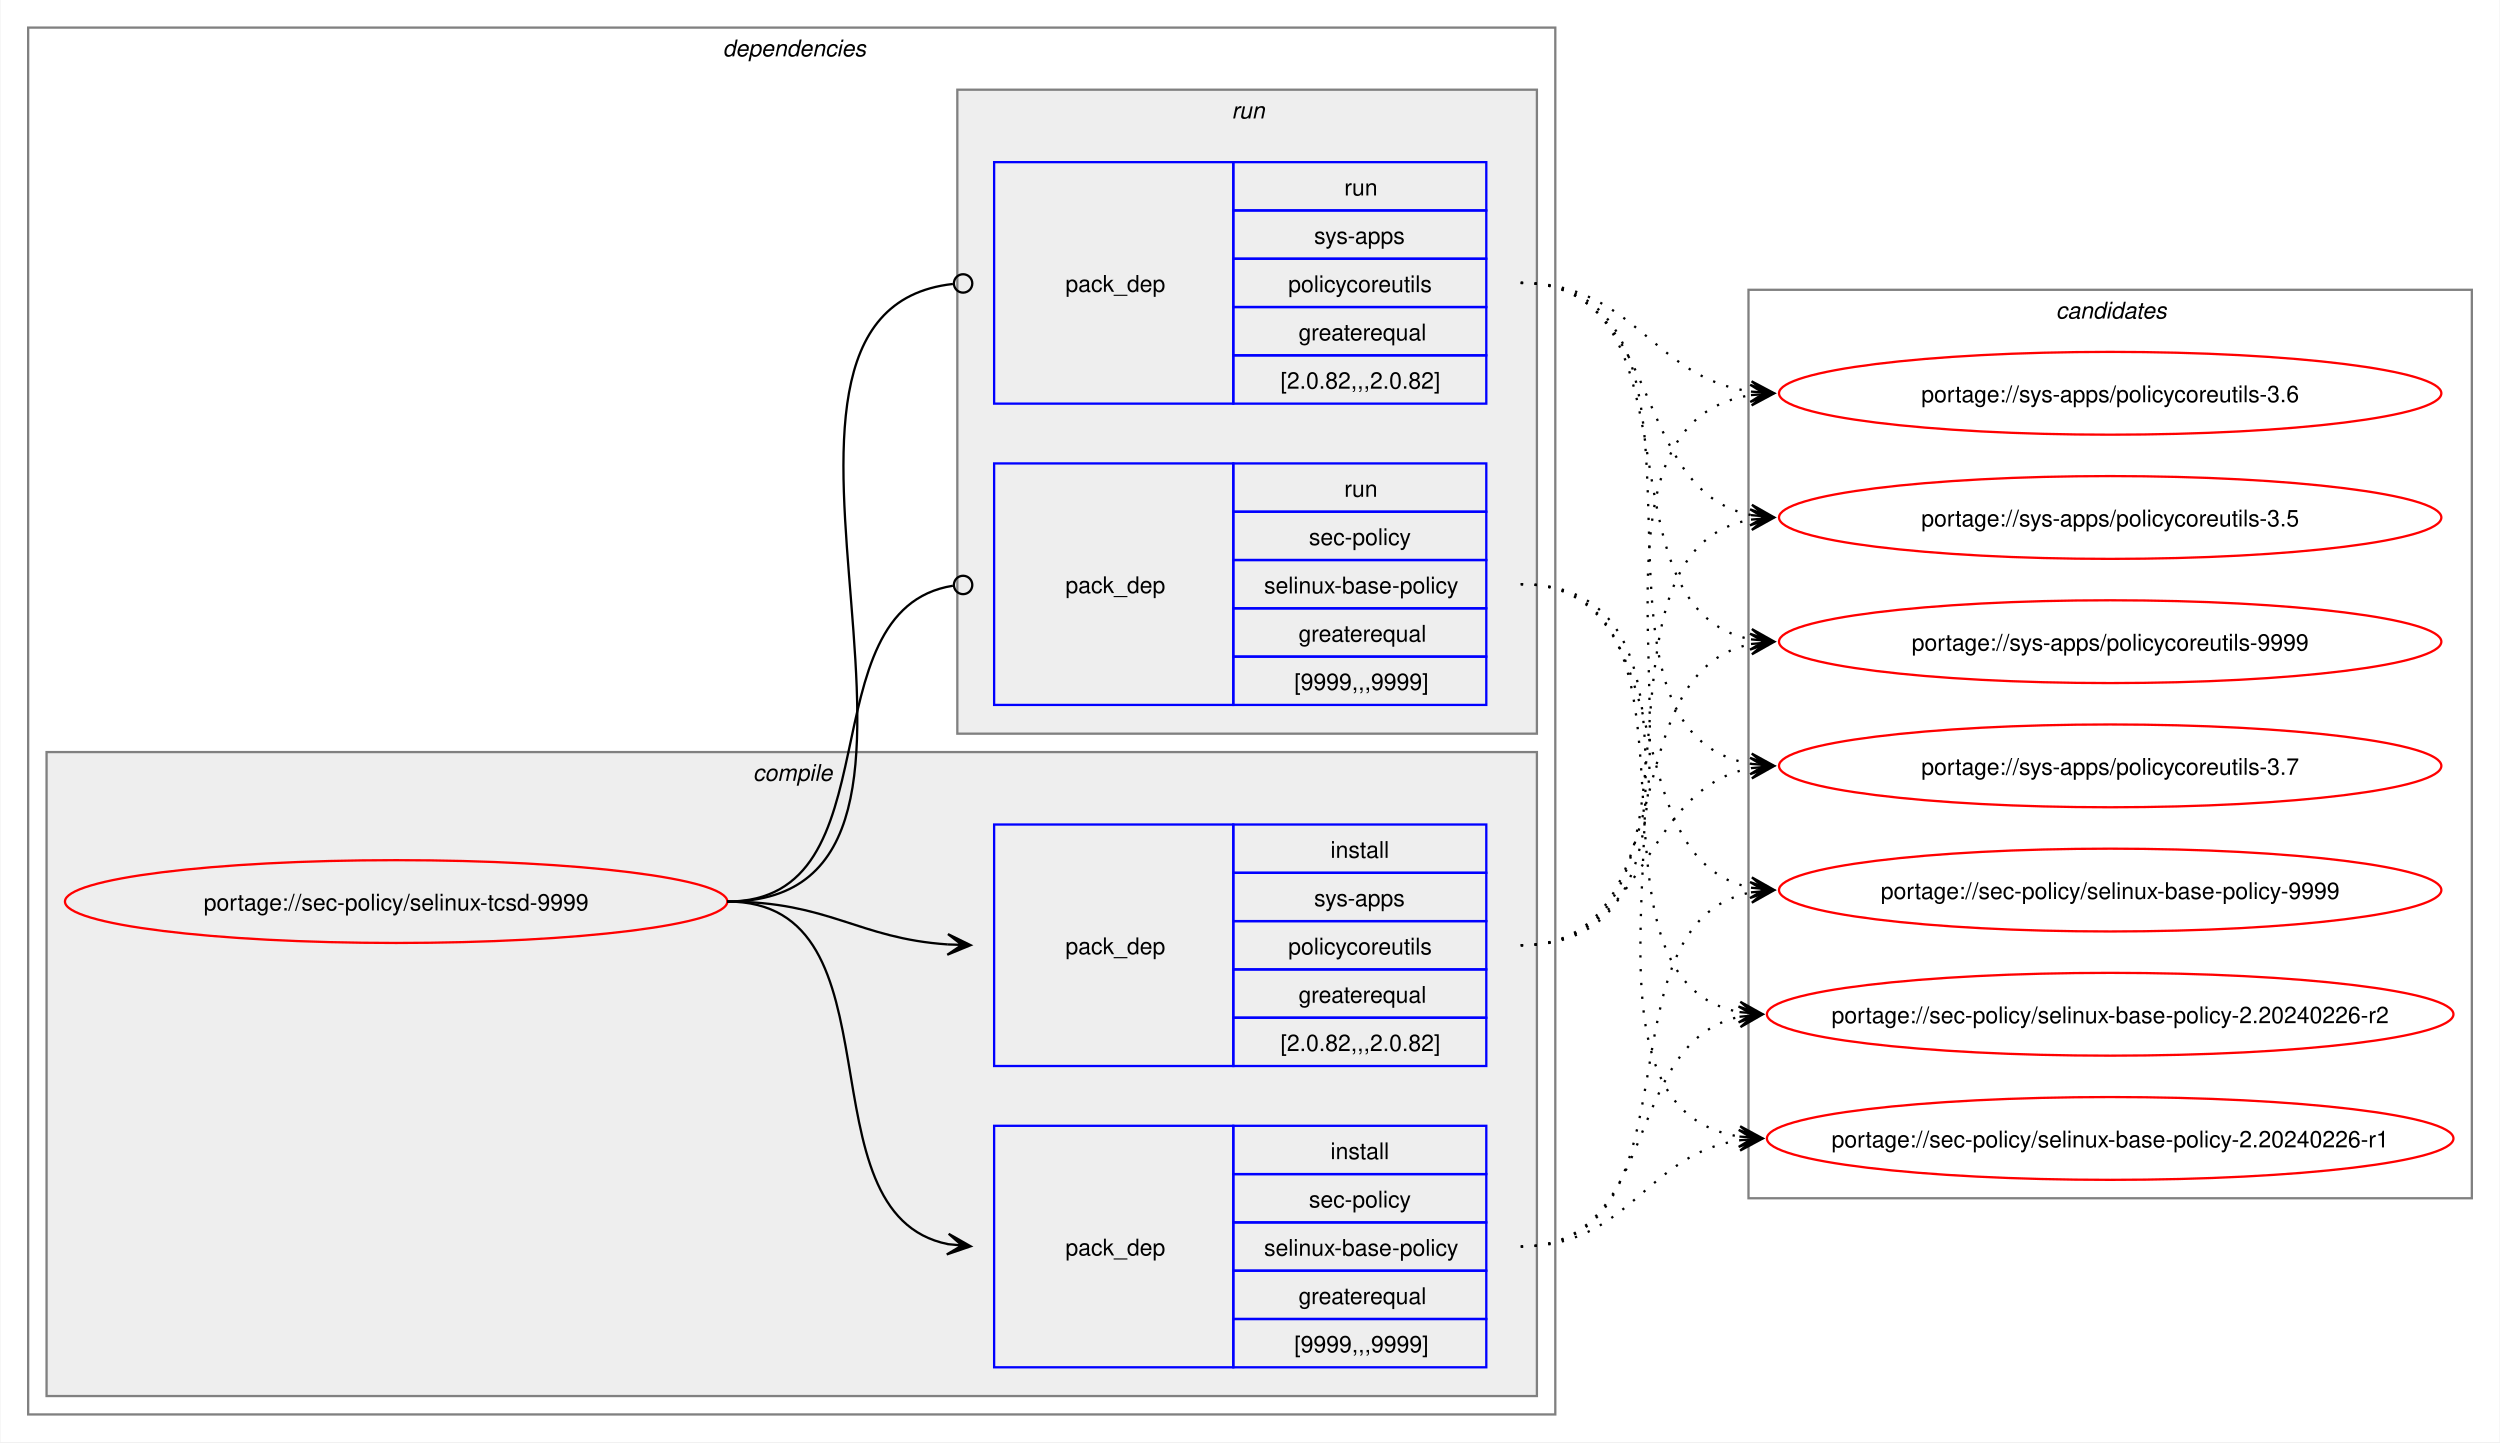
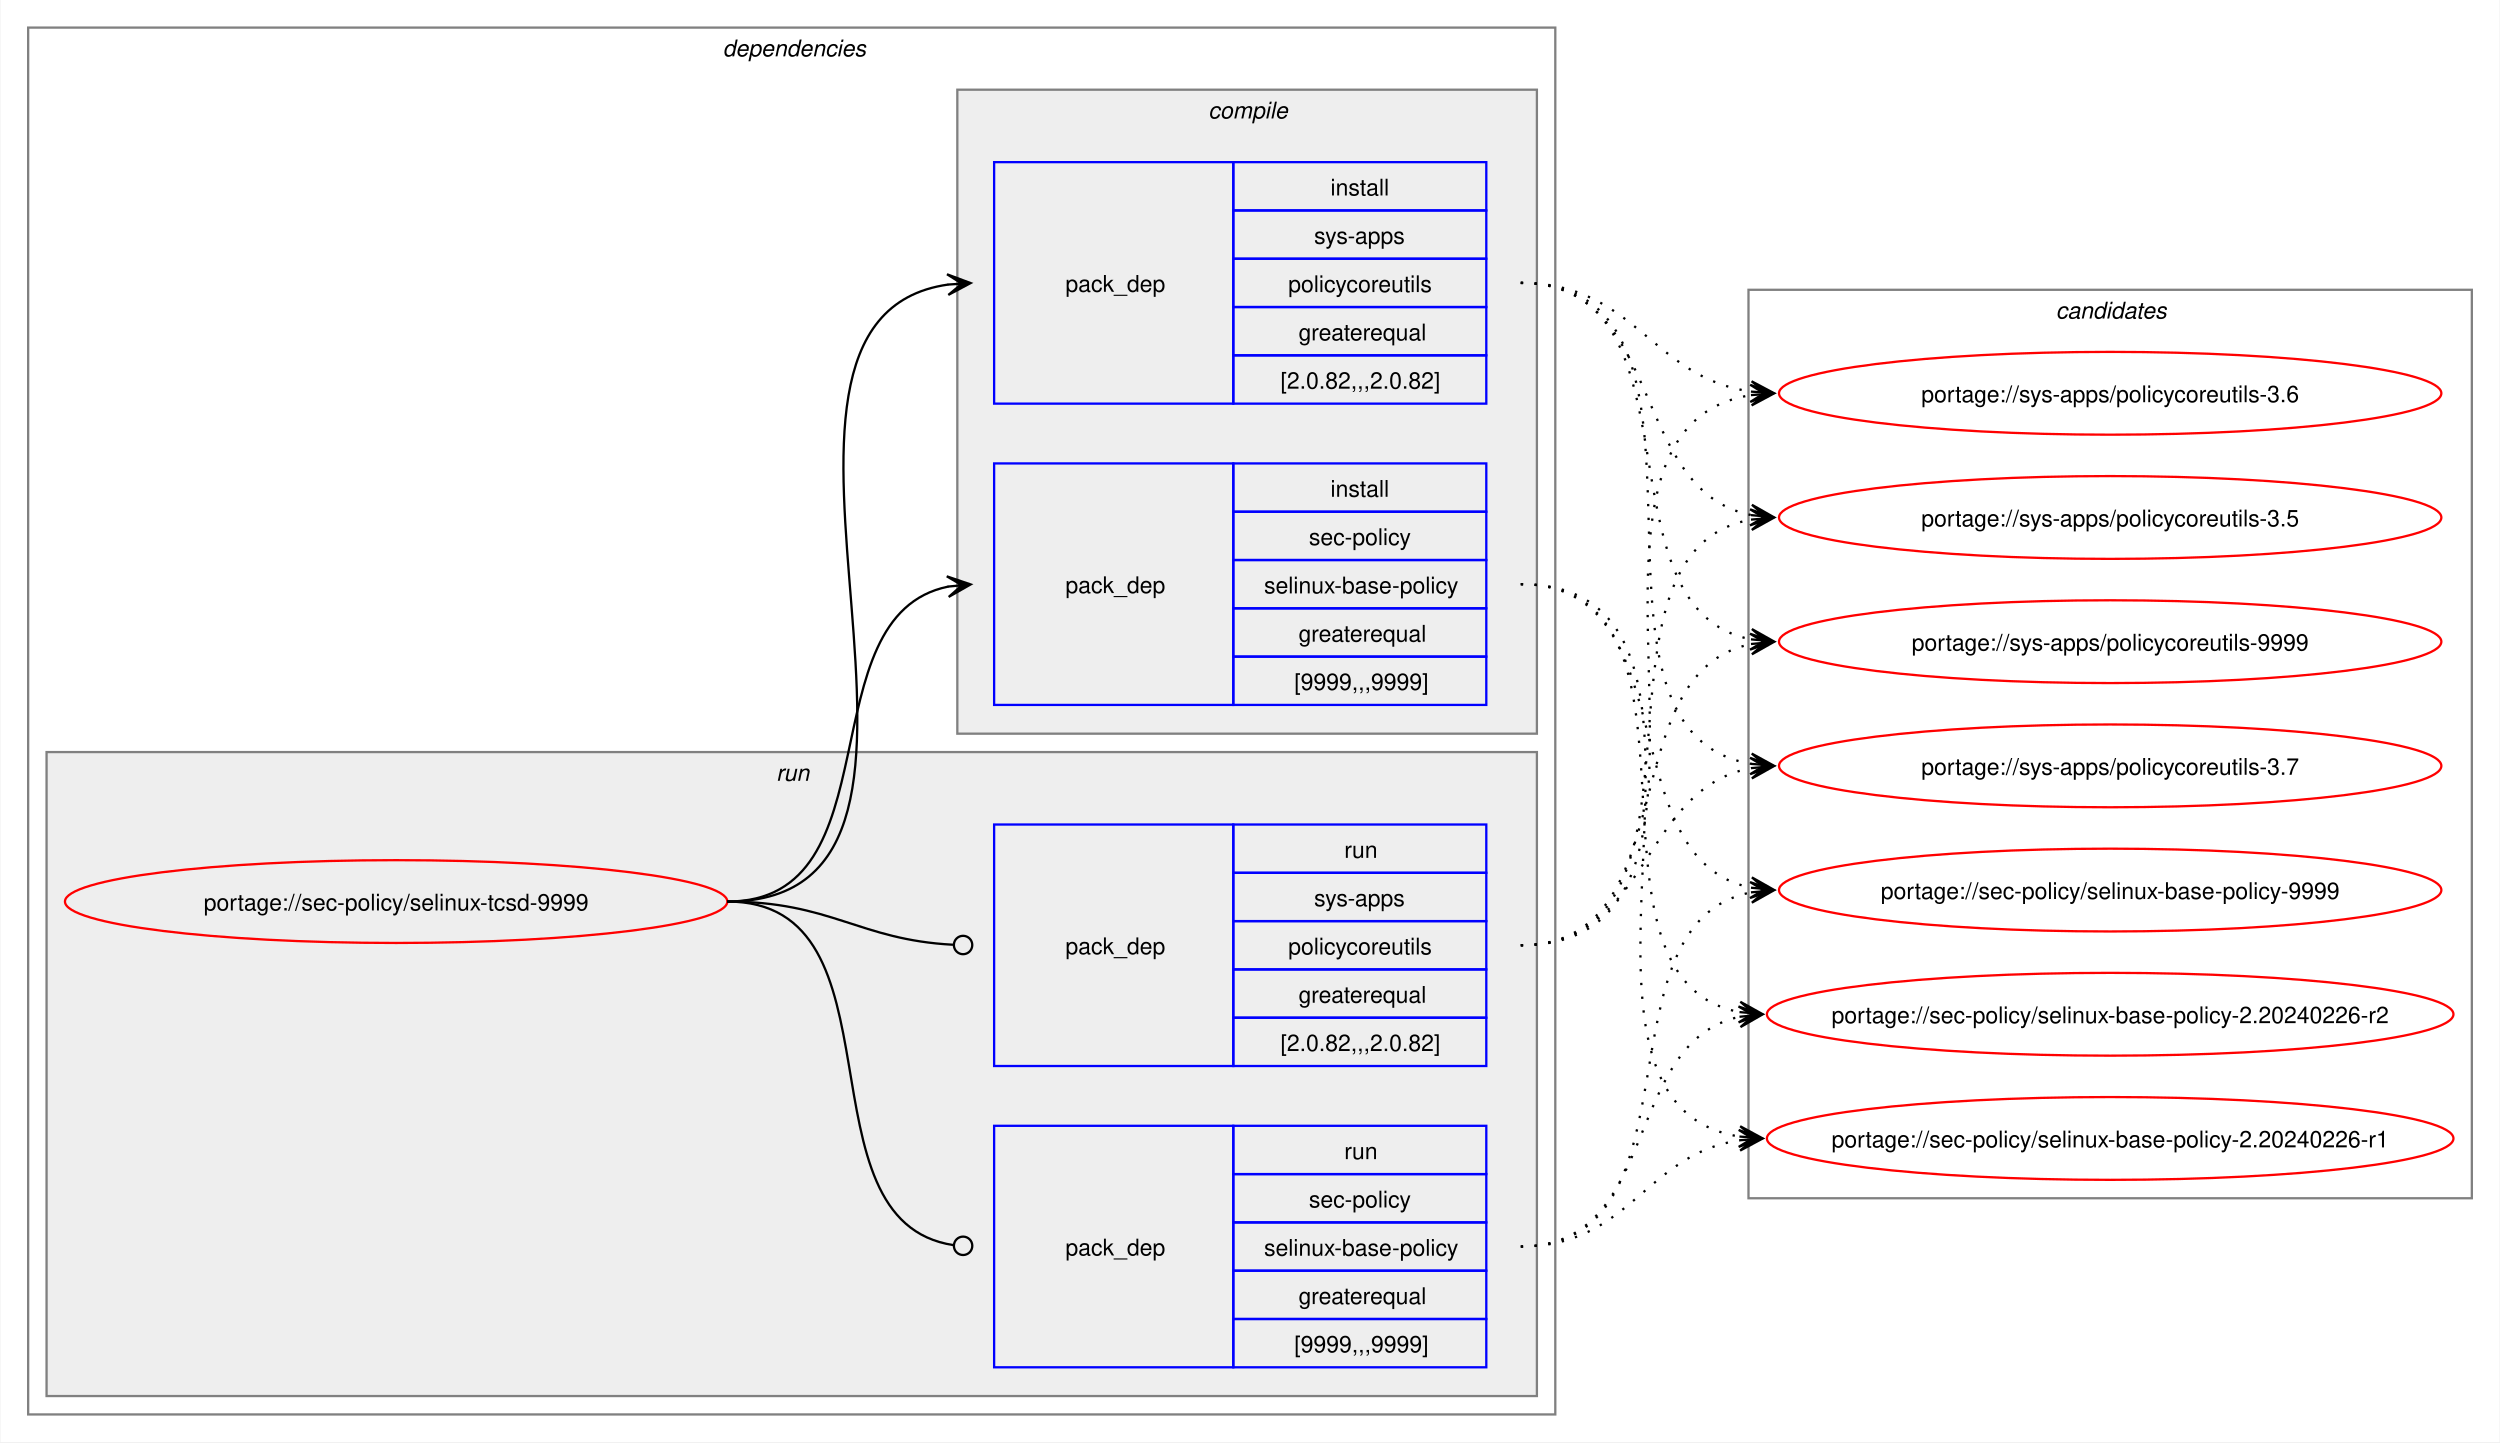
<svg xmlns="http://www.w3.org/2000/svg" xmlns:xlink="http://www.w3.org/1999/xlink" width="1087pt" height="627pt" viewBox="0.00 0.00 1086.51 627.00">
  <g id="graph0" class="graph" transform="scale(1 1) rotate(0) translate(4 623)">
    <polygon fill="white" stroke="none" points="-4,4 -4,-623 1082.51,-623 1082.51,4 -4,4" />
    <g id="clust2" class="cluster">
      <polygon fill="none" stroke="gray" points="8,-8 8,-611 672,-611 672,-8 8,-8" />
      <text text-anchor="start" x="310" y="-598.5" font-family="Helvetica,sans-Serif" font-style="italic" font-size="10.00">dependencies</text>
    </g>
+     <g id="clust7" class="cluster">
+       <polygon fill="#eeeeee" stroke="gray" points="16,-16 16,-296 664,-296 664,-16 16,-16" />
+       <text text-anchor="start" x="333.25" y="-283.5" font-family="Helvetica,sans-Serif" font-style="italic" font-size="10.00">run</text>
+     </g>
    <g id="clust3" class="cluster">
-       <polygon fill="#eeeeee" stroke="gray" points="16,-16 16,-296 664,-296 664,-16 16,-16" />
-       <text text-anchor="start" x="323.12" y="-283.5" font-family="Helvetica,sans-Serif" font-style="italic" font-size="10.00">compile</text>
-     </g>
-     <g id="clust7" class="cluster">
      <polygon fill="#eeeeee" stroke="gray" points="412,-304 412,-584 664,-584 664,-304 412,-304" />
-       <text text-anchor="start" x="531.25" y="-571.5" font-family="Helvetica,sans-Serif" font-style="italic" font-size="10.00">run</text>
+       <text text-anchor="start" x="521.12" y="-571.5" font-family="Helvetica,sans-Serif" font-style="italic" font-size="10.00">compile</text>
    </g>
    <g id="clust10" class="cluster">
      <polygon fill="none" stroke="gray" points="756,-102 756,-497 1070.51,-497 1070.51,-102 756,-102" />
      <text text-anchor="start" x="889.63" y="-484.5" font-family="Helvetica,sans-Serif" font-style="italic" font-size="10.00">candidates</text>
    </g>
    <g id="node1" class="node">
      <g id="a_node1">
        <a xlink:href="../sec-policy/selinux-tcsd-9999.svg" xlink:title="portage://sec-policy/selinux-tcsd-9999">
          <ellipse fill="none" stroke="red" cx="168" cy="-231" rx="144" ry="18" />
          <text text-anchor="middle" x="168" y="-227.12" font-family="Helvetica,sans-Serif" font-size="10.00">portage://sec-policy/selinux-tcsd-9999</text>
        </a>
      </g>
    </g>
    <g id="node2" class="node">
+       <polygon fill="none" stroke="blue" points="428,-316.5 428,-421.5 532,-421.5 532,-316.5 428,-316.5" />
+       <text text-anchor="start" x="459" y="-365.12" font-family="Helvetica,sans-Serif" font-size="10.00">pack_dep</text>
+       <polygon fill="none" stroke="blue" points="532,-400.5 532,-421.5 642,-421.5 642,-400.5 532,-400.5" />
+       <text text-anchor="start" x="574.25" y="-407" font-family="Helvetica,sans-Serif" font-size="10.00">install</text>
+       <polygon fill="none" stroke="blue" points="532,-379.5 532,-400.5 642,-400.5 642,-379.5 532,-379.5" />
+       <text text-anchor="start" x="564.87" y="-386" font-family="Helvetica,sans-Serif" font-size="10.00">sec-policy</text>
+       <polygon fill="none" stroke="blue" points="532,-358.5 532,-379.5 642,-379.5 642,-358.5 532,-358.5" />
+       <text text-anchor="start" x="545.37" y="-365" font-family="Helvetica,sans-Serif" font-size="10.00">selinux-base-policy</text>
+       <polygon fill="none" stroke="blue" points="532,-337.5 532,-358.5 642,-358.5 642,-337.5 532,-337.5" />
+       <text text-anchor="start" x="560.37" y="-344" font-family="Helvetica,sans-Serif" font-size="10.00">greaterequal</text>
+       <polygon fill="none" stroke="blue" points="532,-316.5 532,-337.5 642,-337.5 642,-316.5 532,-316.5" />
+       <text text-anchor="start" x="558.5" y="-323" font-family="Helvetica,sans-Serif" font-size="10.00">[9999,,,9999]</text>
+     </g>
+     <g id="edge1" class="edge">
+       <path fill="none" stroke="black" d="M312,-231C385.67,-231 345.96,-355.34 408.12,-367.97" />
+       <polygon fill="black" stroke="black" points="417.79,-368.89 407.41,-372.42 414.02,-368.53 407.83,-367.94 407.83,-367.94 407.83,-367.94 414.02,-368.53 408.26,-363.46 417.79,-368.89" />
+     </g>
+     <g id="node3" class="node">
+       <polygon fill="none" stroke="blue" points="428,-447.5 428,-552.5 532,-552.5 532,-447.5 428,-447.5" />
+       <text text-anchor="start" x="459" y="-496.12" font-family="Helvetica,sans-Serif" font-size="10.00">pack_dep</text>
+       <polygon fill="none" stroke="blue" points="532,-531.5 532,-552.5 642,-552.5 642,-531.5 532,-531.5" />
+       <text text-anchor="start" x="574.25" y="-538" font-family="Helvetica,sans-Serif" font-size="10.00">install</text>
+       <polygon fill="none" stroke="blue" points="532,-510.5 532,-531.5 642,-531.5 642,-510.5 532,-510.5" />
+       <text text-anchor="start" x="567.12" y="-517" font-family="Helvetica,sans-Serif" font-size="10.00">sys-apps</text>
+       <polygon fill="none" stroke="blue" points="532,-489.5 532,-510.5 642,-510.5 642,-489.5 532,-489.5" />
+       <text text-anchor="start" x="555.87" y="-496" font-family="Helvetica,sans-Serif" font-size="10.00">policycoreutils</text>
+       <polygon fill="none" stroke="blue" points="532,-468.5 532,-489.5 642,-489.5 642,-468.5 532,-468.5" />
+       <text text-anchor="start" x="560.37" y="-475" font-family="Helvetica,sans-Serif" font-size="10.00">greaterequal</text>
+       <polygon fill="none" stroke="blue" points="532,-447.5 532,-468.5 642,-468.5 642,-447.5 532,-447.5" />
+       <text text-anchor="start" x="552.5" y="-454" font-family="Helvetica,sans-Serif" font-size="10.00">[2.0.82,,,2.0.82]</text>
+     </g>
+     <g id="edge2" class="edge">
+       <path fill="none" stroke="black" d="M312,-231C436.77,-231 299.18,-483.96 408.07,-499.28" />
+       <polygon fill="black" stroke="black" points="417.78,-499.92 407.51,-503.75 414.01,-499.67 407.81,-499.26 407.81,-499.26 407.81,-499.26 414.01,-499.67 408.1,-494.77 417.78,-499.92" />
+     </g>
+     <g id="node4" class="node">
      <polygon fill="none" stroke="blue" points="428,-28.5 428,-133.5 532,-133.5 532,-28.5 428,-28.5" />
      <text text-anchor="start" x="459" y="-77.12" font-family="Helvetica,sans-Serif" font-size="10.00">pack_dep</text>
      <polygon fill="none" stroke="blue" points="532,-112.5 532,-133.5 642,-133.5 642,-112.5 532,-112.5" />
-       <text text-anchor="start" x="574.25" y="-119" font-family="Helvetica,sans-Serif" font-size="10.00">install</text>
+       <text text-anchor="start" x="580.25" y="-119" font-family="Helvetica,sans-Serif" font-size="10.00">run</text>
      <polygon fill="none" stroke="blue" points="532,-91.5 532,-112.5 642,-112.5 642,-91.5 532,-91.5" />
      <text text-anchor="start" x="564.87" y="-98" font-family="Helvetica,sans-Serif" font-size="10.00">sec-policy</text>
      <polygon fill="none" stroke="blue" points="532,-70.5 532,-91.5 642,-91.5 642,-70.5 532,-70.5" />
      <text text-anchor="start" x="545.37" y="-77" font-family="Helvetica,sans-Serif" font-size="10.00">selinux-base-policy</text>
      <polygon fill="none" stroke="blue" points="532,-49.5 532,-70.5 642,-70.5 642,-49.5 532,-49.5" />
      <text text-anchor="start" x="560.37" y="-56" font-family="Helvetica,sans-Serif" font-size="10.00">greaterequal</text>
      <polygon fill="none" stroke="blue" points="532,-28.5 532,-49.5 642,-49.5 642,-28.5 532,-28.5" />
      <text text-anchor="start" x="558.5" y="-35" font-family="Helvetica,sans-Serif" font-size="10.00">[9999,,,9999]</text>
    </g>
-     <g id="edge1" class="edge">
-       <path fill="none" stroke="black" d="M312,-231C389.89,-231 342.32,-95.29 407.96,-82.04" />
-       <polygon fill="black" stroke="black" points="417.79,-81.11 408.25,-86.53 414.02,-81.47 407.83,-82.05 407.83,-82.05 407.83,-82.05 414.02,-81.47 407.41,-77.57 417.79,-81.11" />
-     </g>
-     <g id="node3" class="node">
+     <g id="edge3" class="edge">
+       <path fill="none" stroke="black" d="M312,-231C390.85,-231 341.13,-91.93 410.44,-81.6" />
+       <ellipse fill="none" stroke="black" cx="414.51" cy="-81.32" rx="4" ry="4" />
+     </g>
+     <g id="node5" class="node">
      <polygon fill="none" stroke="blue" points="428,-159.5 428,-264.5 532,-264.5 532,-159.5 428,-159.5" />
      <text text-anchor="start" x="459" y="-208.12" font-family="Helvetica,sans-Serif" font-size="10.00">pack_dep</text>
      <polygon fill="none" stroke="blue" points="532,-243.5 532,-264.5 642,-264.5 642,-243.5 532,-243.5" />
-       <text text-anchor="start" x="574.25" y="-250" font-family="Helvetica,sans-Serif" font-size="10.00">install</text>
+       <text text-anchor="start" x="580.25" y="-250" font-family="Helvetica,sans-Serif" font-size="10.00">run</text>
      <polygon fill="none" stroke="blue" points="532,-222.5 532,-243.5 642,-243.5 642,-222.5 532,-222.5" />
      <text text-anchor="start" x="567.12" y="-229" font-family="Helvetica,sans-Serif" font-size="10.00">sys-apps</text>
      <polygon fill="none" stroke="blue" points="532,-201.5 532,-222.5 642,-222.5 642,-201.5 532,-201.5" />
      <text text-anchor="start" x="555.87" y="-208" font-family="Helvetica,sans-Serif" font-size="10.00">policycoreutils</text>
      <polygon fill="none" stroke="blue" points="532,-180.5 532,-201.5 642,-201.5 642,-180.5 532,-180.5" />
      <text text-anchor="start" x="560.37" y="-187" font-family="Helvetica,sans-Serif" font-size="10.00">greaterequal</text>
      <polygon fill="none" stroke="blue" points="532,-159.5 532,-180.5 642,-180.5 642,-159.5 532,-159.5" />
      <text text-anchor="start" x="552.5" y="-166" font-family="Helvetica,sans-Serif" font-size="10.00">[2.0.82,,,2.0.82]</text>
    </g>
-     <g id="edge2" class="edge">
-       <path fill="none" stroke="black" d="M312,-231C356.34,-231 368.74,-214.99 407.84,-212.36" />
-       <polygon fill="black" stroke="black" points="417.78,-212.04 407.93,-216.86 414,-212.16 407.79,-212.36 407.79,-212.36 407.79,-212.36 414,-212.16 407.64,-207.87 417.78,-212.04" />
-     </g>
-     <g id="node4" class="node">
-       <polygon fill="none" stroke="blue" points="428,-316.5 428,-421.5 532,-421.5 532,-316.5 428,-316.5" />
-       <text text-anchor="start" x="459" y="-365.12" font-family="Helvetica,sans-Serif" font-size="10.00">pack_dep</text>
-       <polygon fill="none" stroke="blue" points="532,-400.5 532,-421.5 642,-421.5 642,-400.5 532,-400.5" />
-       <text text-anchor="start" x="580.25" y="-407" font-family="Helvetica,sans-Serif" font-size="10.00">run</text>
-       <polygon fill="none" stroke="blue" points="532,-379.5 532,-400.5 642,-400.5 642,-379.5 532,-379.5" />
-       <text text-anchor="start" x="564.87" y="-386" font-family="Helvetica,sans-Serif" font-size="10.00">sec-policy</text>
-       <polygon fill="none" stroke="blue" points="532,-358.5 532,-379.5 642,-379.5 642,-358.5 532,-358.5" />
-       <text text-anchor="start" x="545.37" y="-365" font-family="Helvetica,sans-Serif" font-size="10.00">selinux-base-policy</text>
-       <polygon fill="none" stroke="blue" points="532,-337.5 532,-358.5 642,-358.5 642,-337.5 532,-337.5" />
-       <text text-anchor="start" x="560.37" y="-344" font-family="Helvetica,sans-Serif" font-size="10.00">greaterequal</text>
-       <polygon fill="none" stroke="blue" points="532,-316.5 532,-337.5 642,-337.5 642,-316.5 532,-316.5" />
-       <text text-anchor="start" x="558.5" y="-323" font-family="Helvetica,sans-Serif" font-size="10.00">[9999,,,9999]</text>
-     </g>
-     <g id="edge3" class="edge">
-       <path fill="none" stroke="black" d="M312,-231C386.43,-231 345.13,-357.91 410.07,-368.32" />
-       <ellipse fill="none" stroke="black" cx="414.51" cy="-368.66" rx="4" ry="4" />
-     </g>
-     <g id="node5" class="node">
-       <polygon fill="none" stroke="blue" points="428,-447.5 428,-552.5 532,-552.5 532,-447.5 428,-447.5" />
-       <text text-anchor="start" x="459" y="-496.12" font-family="Helvetica,sans-Serif" font-size="10.00">pack_dep</text>
-       <polygon fill="none" stroke="blue" points="532,-531.5 532,-552.5 642,-552.5 642,-531.5 532,-531.5" />
-       <text text-anchor="start" x="580.25" y="-538" font-family="Helvetica,sans-Serif" font-size="10.00">run</text>
-       <polygon fill="none" stroke="blue" points="532,-510.5 532,-531.5 642,-531.5 642,-510.5 532,-510.5" />
-       <text text-anchor="start" x="567.12" y="-517" font-family="Helvetica,sans-Serif" font-size="10.00">sys-apps</text>
-       <polygon fill="none" stroke="blue" points="532,-489.5 532,-510.5 642,-510.5 642,-489.5 532,-489.5" />
-       <text text-anchor="start" x="555.87" y="-496" font-family="Helvetica,sans-Serif" font-size="10.00">policycoreutils</text>
-       <polygon fill="none" stroke="blue" points="532,-468.5 532,-489.5 642,-489.5 642,-468.5 532,-468.5" />
-       <text text-anchor="start" x="560.37" y="-475" font-family="Helvetica,sans-Serif" font-size="10.00">greaterequal</text>
-       <polygon fill="none" stroke="blue" points="532,-447.5 532,-468.5 642,-468.5 642,-447.5 532,-447.5" />
-       <text text-anchor="start" x="552.5" y="-454" font-family="Helvetica,sans-Serif" font-size="10.00">[2.0.82,,,2.0.82]</text>
-     </g>
    <g id="edge4" class="edge">
-       <path fill="none" stroke="black" d="M312,-231C437.53,-231 297.51,-487.03 410.07,-499.53" />
-       <ellipse fill="none" stroke="black" cx="414.51" cy="-499.76" rx="4" ry="4" />
+       <path fill="none" stroke="black" d="M312,-231C357.19,-231 369.2,-214.37 410.11,-212.23" />
+       <ellipse fill="none" stroke="black" cx="414.5" cy="-212.11" rx="4" ry="4" />
    </g>
    <g id="node6" class="node">
      <g id="a_node6">
        <a xlink:href="../sec-policy/selinux-base-policy-9999.svg" xlink:title="portage://sec-policy/selinux-base-policy-9999">
          <ellipse fill="none" stroke="red" cx="913.26" cy="-236" rx="144" ry="18" />
          <text text-anchor="middle" x="913.26" y="-232.12" font-family="Helvetica,sans-Serif" font-size="10.00">portage://sec-policy/selinux-base-policy-9999</text>
        </a>
      </g>
    </g>
    <g id="edge5" class="edge">
-       <path fill="none" stroke="black" stroke-dasharray="1,5" d="M657,-81C737.82,-81 688.61,-221.81 757.24,-235.01" />
-       <polygon fill="black" stroke="black" points="767.04,-235.89 756.68,-239.48 763.28,-235.55 757.08,-235 757.08,-235 757.08,-235 763.28,-235.55 757.48,-230.51 767.04,-235.89" />
+       <path fill="none" stroke="black" stroke-dasharray="1,5" d="M657,-369C730.15,-369 695.24,-249.16 757.41,-236.99" />
+       <polygon fill="black" stroke="black" points="767.04,-236.11 757.49,-241.51 763.28,-236.46 757.08,-237.02 757.08,-237.02 757.08,-237.02 763.28,-236.46 756.67,-232.54 767.04,-236.11" />
    </g>
    <g id="node7" class="node">
      <g id="a_node7">
        <a xlink:href="../sec-policy/selinux-base-policy-2.20240226-r2.svg" xlink:title="portage://sec-policy/selinux-base-policy-2.20240226-r2">
          <ellipse fill="none" stroke="red" cx="913.26" cy="-182" rx="149.26" ry="18" />
          <text text-anchor="middle" x="913.26" y="-178.12" font-family="Helvetica,sans-Serif" font-size="10.00">portage://sec-policy/selinux-base-policy-2.20240226-r2</text>
        </a>
      </g>
    </g>
    <g id="edge6" class="edge">
-       <path fill="none" stroke="black" stroke-dasharray="1,5" d="M657,-81C718.21,-81 700.69,-170.14 752.36,-180.93" />
-       <polygon fill="black" stroke="black" points="762.04,-181.88 751.65,-185.39 758.28,-181.51 752.09,-180.91 752.09,-180.91 752.09,-180.91 758.28,-181.51 752.53,-176.43 762.04,-181.88" />
+       <path fill="none" stroke="black" stroke-dasharray="1,5" d="M657,-369C748.67,-369 674.33,-197.03 752.38,-182.92" />
+       <polygon fill="black" stroke="black" points="762.04,-182.1 752.46,-187.43 758.27,-182.42 752.08,-182.94 752.08,-182.94 752.08,-182.94 758.27,-182.42 751.7,-178.46 762.04,-182.1" />
    </g>
    <g id="node8" class="node">
      <g id="a_node8">
        <a xlink:href="../sec-policy/selinux-base-policy-2.20240226-r1.svg" xlink:title="portage://sec-policy/selinux-base-policy-2.20240226-r1">
          <ellipse fill="none" stroke="red" cx="913.26" cy="-128" rx="149.26" ry="18" />
          <text text-anchor="middle" x="913.26" y="-124.12" font-family="Helvetica,sans-Serif" font-size="10.00">portage://sec-policy/selinux-base-policy-2.20240226-r1</text>
        </a>
      </g>
    </g>
    <g id="edge7" class="edge">
-       <path fill="none" stroke="black" stroke-dasharray="1,5" d="M657,-81C704.7,-81 710.88,-121.11 752.26,-127.22" />
-       <polygon fill="black" stroke="black" points="762.04,-127.91 751.75,-131.7 758.27,-127.65 752.06,-127.21 752.06,-127.21 752.06,-127.21 758.27,-127.65 752.38,-122.72 762.04,-127.91" />
+       <path fill="none" stroke="black" stroke-dasharray="1,5" d="M657,-369C770.06,-369 654.65,-144.19 752.09,-128.83" />
+       <polygon fill="black" stroke="black" points="762.04,-128.09 752.4,-133.31 758.27,-128.37 752.07,-128.83 752.07,-128.83 752.07,-128.83 758.27,-128.37 751.74,-124.34 762.04,-128.09" />
    </g>
    <g id="node9" class="node">
      <g id="a_node9">
        <a xlink:href="../sys-apps/policycoreutils-9999.svg" xlink:title="portage://sys-apps/policycoreutils-9999">
          <ellipse fill="none" stroke="red" cx="913.26" cy="-344" rx="144" ry="18" />
          <text text-anchor="middle" x="913.26" y="-340.12" font-family="Helvetica,sans-Serif" font-size="10.00">portage://sys-apps/policycoreutils-9999</text>
        </a>
      </g>
    </g>
    <g id="edge8" class="edge">
-       <path fill="none" stroke="black" stroke-dasharray="1,5" d="M657,-212C729.83,-212 695.51,-330.93 757.46,-343.01" />
-       <polygon fill="black" stroke="black" points="767.04,-343.89 756.67,-347.46 763.28,-343.55 757.08,-342.98 757.08,-342.98 757.08,-342.98 763.28,-343.55 757.49,-338.5 767.04,-343.89" />
+       <path fill="none" stroke="black" stroke-dasharray="1,5" d="M657,-500C738.17,-500 688.32,-358.28 757.2,-345" />
+       <polygon fill="black" stroke="black" points="767.04,-344.11 757.49,-349.49 763.28,-344.45 757.08,-345.01 757.08,-345.01 757.08,-345.01 763.28,-344.45 756.68,-340.53 767.04,-344.11" />
    </g>
    <g id="node10" class="node">
      <g id="a_node10">
        <a xlink:href="../sys-apps/policycoreutils-3.7.svg" xlink:title="portage://sys-apps/policycoreutils-3.7">
          <ellipse fill="none" stroke="red" cx="913.26" cy="-290" rx="144" ry="18" />
          <text text-anchor="middle" x="913.26" y="-286.12" font-family="Helvetica,sans-Serif" font-size="10.00">portage://sys-apps/policycoreutils-3.7</text>
        </a>
      </g>
    </g>
    <g id="edge9" class="edge">
-       <path fill="none" stroke="black" stroke-dasharray="1,5" d="M657,-212C713.38,-212 708.82,-279.98 757.11,-289.01" />
-       <polygon fill="black" stroke="black" points="767.04,-289.89 756.68,-293.49 763.27,-289.56 757.08,-289.01 757.08,-289.01 757.08,-289.01 763.27,-289.56 757.48,-284.53 767.04,-289.89" />
+       <path fill="none" stroke="black" stroke-dasharray="1,5" d="M657,-500C758.7,-500 669.77,-305.3 757.33,-290.85" />
+       <polygon fill="black" stroke="black" points="767.04,-290.09 757.42,-295.35 763.27,-290.39 757.07,-290.87 757.07,-290.87 757.07,-290.87 763.27,-290.39 756.72,-286.38 767.04,-290.09" />
    </g>
    <g id="node11" class="node">
      <g id="a_node11">
        <a xlink:href="../sys-apps/policycoreutils-3.6.svg" xlink:title="portage://sys-apps/policycoreutils-3.6">
          <ellipse fill="none" stroke="red" cx="913.26" cy="-452" rx="144" ry="18" />
          <text text-anchor="middle" x="913.26" y="-448.12" font-family="Helvetica,sans-Serif" font-size="10.00">portage://sys-apps/policycoreutils-3.6</text>
        </a>
      </g>
    </g>
    <g id="edge10" class="edge">
-       <path fill="none" stroke="black" stroke-dasharray="1,5" d="M657,-212C770.67,-212 658.65,-436.33 757.33,-451.22" />
-       <polygon fill="black" stroke="black" points="767.04,-451.91 756.75,-455.69 763.27,-451.65 757.07,-451.21 757.07,-451.21 757.07,-451.21 763.27,-451.65 757.38,-446.72 767.04,-451.91" />
+       <path fill="none" stroke="black" stroke-dasharray="1,5" d="M657,-500C706.96,-500 713.63,-458.69 757.33,-452.72" />
+       <polygon fill="black" stroke="black" points="767.04,-452.08 757.36,-457.22 763.27,-452.33 757.06,-452.73 757.06,-452.73 757.06,-452.73 763.27,-452.33 756.77,-448.24 767.04,-452.08" />
    </g>
    <g id="node12" class="node">
      <g id="a_node12">
        <a xlink:href="../sys-apps/policycoreutils-3.5.svg" xlink:title="portage://sys-apps/policycoreutils-3.5">
          <ellipse fill="none" stroke="red" cx="913.26" cy="-398" rx="144" ry="18" />
          <text text-anchor="middle" x="913.26" y="-394.12" font-family="Helvetica,sans-Serif" font-size="10.00">portage://sys-apps/policycoreutils-3.5</text>
        </a>
      </g>
    </g>
    <g id="edge11" class="edge">
+       <path fill="none" stroke="black" stroke-dasharray="1,5" d="M657,-500C720.15,-500 703.55,-409.6 757.35,-399.01" />
+       <polygon fill="black" stroke="black" points="767.04,-398.11 757.5,-403.52 763.28,-398.46 757.08,-399.03 757.08,-399.03 757.08,-399.03 763.28,-398.46 756.67,-394.55 767.04,-398.11" />
+     </g>
+     <g id="edge12" class="edge">
+       <path fill="none" stroke="black" stroke-dasharray="1,5" d="M657,-81C737.82,-81 688.61,-221.81 757.24,-235.01" />
+       <polygon fill="black" stroke="black" points="767.04,-235.89 756.68,-239.48 763.28,-235.55 757.08,-235 757.08,-235 757.08,-235 763.28,-235.55 757.48,-230.51 767.04,-235.89" />
+     </g>
+     <g id="edge13" class="edge">
+       <path fill="none" stroke="black" stroke-dasharray="1,5" d="M657,-81C718.21,-81 700.69,-170.14 752.36,-180.93" />
+       <polygon fill="black" stroke="black" points="762.04,-181.88 751.65,-185.39 758.28,-181.51 752.09,-180.91 752.09,-180.91 752.09,-180.91 758.28,-181.51 752.53,-176.43 762.04,-181.88" />
+     </g>
+     <g id="edge14" class="edge">
+       <path fill="none" stroke="black" stroke-dasharray="1,5" d="M657,-81C704.7,-81 710.88,-121.11 752.26,-127.22" />
+       <polygon fill="black" stroke="black" points="762.04,-127.91 751.75,-131.7 758.27,-127.65 752.06,-127.21 752.06,-127.21 752.06,-127.21 758.27,-127.65 752.38,-122.72 762.04,-127.91" />
+     </g>
+     <g id="edge15" class="edge">
+       <path fill="none" stroke="black" stroke-dasharray="1,5" d="M657,-212C729.83,-212 695.51,-330.93 757.46,-343.01" />
+       <polygon fill="black" stroke="black" points="767.04,-343.89 756.67,-347.46 763.28,-343.55 757.08,-342.98 757.08,-342.98 757.08,-342.98 763.28,-343.55 757.49,-338.5 767.04,-343.89" />
+     </g>
+     <g id="edge16" class="edge">
+       <path fill="none" stroke="black" stroke-dasharray="1,5" d="M657,-212C713.38,-212 708.82,-279.98 757.11,-289.01" />
+       <polygon fill="black" stroke="black" points="767.04,-289.89 756.68,-293.49 763.27,-289.56 757.08,-289.01 757.08,-289.01 757.08,-289.01 763.27,-289.56 757.48,-284.53 767.04,-289.89" />
+     </g>
+     <g id="edge17" class="edge">
+       <path fill="none" stroke="black" stroke-dasharray="1,5" d="M657,-212C770.67,-212 658.65,-436.33 757.33,-451.22" />
+       <polygon fill="black" stroke="black" points="767.04,-451.91 756.75,-455.69 763.27,-451.65 757.07,-451.21 757.07,-451.21 757.07,-451.21 763.27,-451.65 757.38,-446.72 767.04,-451.91" />
+     </g>
+     <g id="edge18" class="edge">
      <path fill="none" stroke="black" stroke-dasharray="1,5" d="M657,-212C749.38,-212 678.31,-383.06 757.28,-397.09" />
      <polygon fill="black" stroke="black" points="767.04,-397.9 756.7,-401.55 763.27,-397.59 757.08,-397.07 757.08,-397.07 757.08,-397.07 763.27,-397.59 757.45,-392.59 767.04,-397.9" />
    </g>
-     <g id="edge12" class="edge">
-       <path fill="none" stroke="black" stroke-dasharray="1,5" d="M657,-369C730.15,-369 695.24,-249.16 757.41,-236.99" />
-       <polygon fill="black" stroke="black" points="767.04,-236.11 757.49,-241.51 763.28,-236.46 757.08,-237.02 757.08,-237.02 757.08,-237.02 763.28,-236.46 756.67,-232.54 767.04,-236.11" />
-     </g>
-     <g id="edge13" class="edge">
-       <path fill="none" stroke="black" stroke-dasharray="1,5" d="M657,-369C748.67,-369 674.33,-197.03 752.38,-182.92" />
-       <polygon fill="black" stroke="black" points="762.04,-182.1 752.46,-187.43 758.27,-182.42 752.08,-182.94 752.08,-182.94 752.08,-182.94 758.27,-182.42 751.7,-178.46 762.04,-182.1" />
-     </g>
-     <g id="edge14" class="edge">
-       <path fill="none" stroke="black" stroke-dasharray="1,5" d="M657,-369C770.06,-369 654.65,-144.19 752.09,-128.83" />
-       <polygon fill="black" stroke="black" points="762.04,-128.09 752.4,-133.31 758.27,-128.37 752.07,-128.83 752.07,-128.83 752.07,-128.83 758.27,-128.37 751.74,-124.34 762.04,-128.09" />
-     </g>
-     <g id="edge15" class="edge">
-       <path fill="none" stroke="black" stroke-dasharray="1,5" d="M657,-500C738.17,-500 688.32,-358.28 757.2,-345" />
-       <polygon fill="black" stroke="black" points="767.04,-344.11 757.49,-349.49 763.28,-344.45 757.08,-345.01 757.08,-345.01 757.08,-345.01 763.28,-344.45 756.68,-340.53 767.04,-344.11" />
-     </g>
-     <g id="edge16" class="edge">
-       <path fill="none" stroke="black" stroke-dasharray="1,5" d="M657,-500C758.7,-500 669.77,-305.3 757.33,-290.85" />
-       <polygon fill="black" stroke="black" points="767.04,-290.09 757.42,-295.35 763.27,-290.39 757.07,-290.87 757.07,-290.87 757.07,-290.87 763.27,-290.39 756.72,-286.38 767.04,-290.09" />
-     </g>
-     <g id="edge17" class="edge">
-       <path fill="none" stroke="black" stroke-dasharray="1,5" d="M657,-500C706.96,-500 713.63,-458.69 757.33,-452.72" />
-       <polygon fill="black" stroke="black" points="767.04,-452.08 757.36,-457.22 763.27,-452.33 757.06,-452.73 757.06,-452.73 757.06,-452.73 763.27,-452.33 756.77,-448.24 767.04,-452.08" />
-     </g>
-     <g id="edge18" class="edge">
-       <path fill="none" stroke="black" stroke-dasharray="1,5" d="M657,-500C720.15,-500 703.55,-409.6 757.35,-399.01" />
-       <polygon fill="black" stroke="black" points="767.04,-398.11 757.5,-403.52 763.28,-398.46 757.08,-399.03 757.08,-399.03 757.08,-399.03 763.28,-398.46 756.67,-394.55 767.04,-398.11" />
-     </g>
  </g>
</svg>
